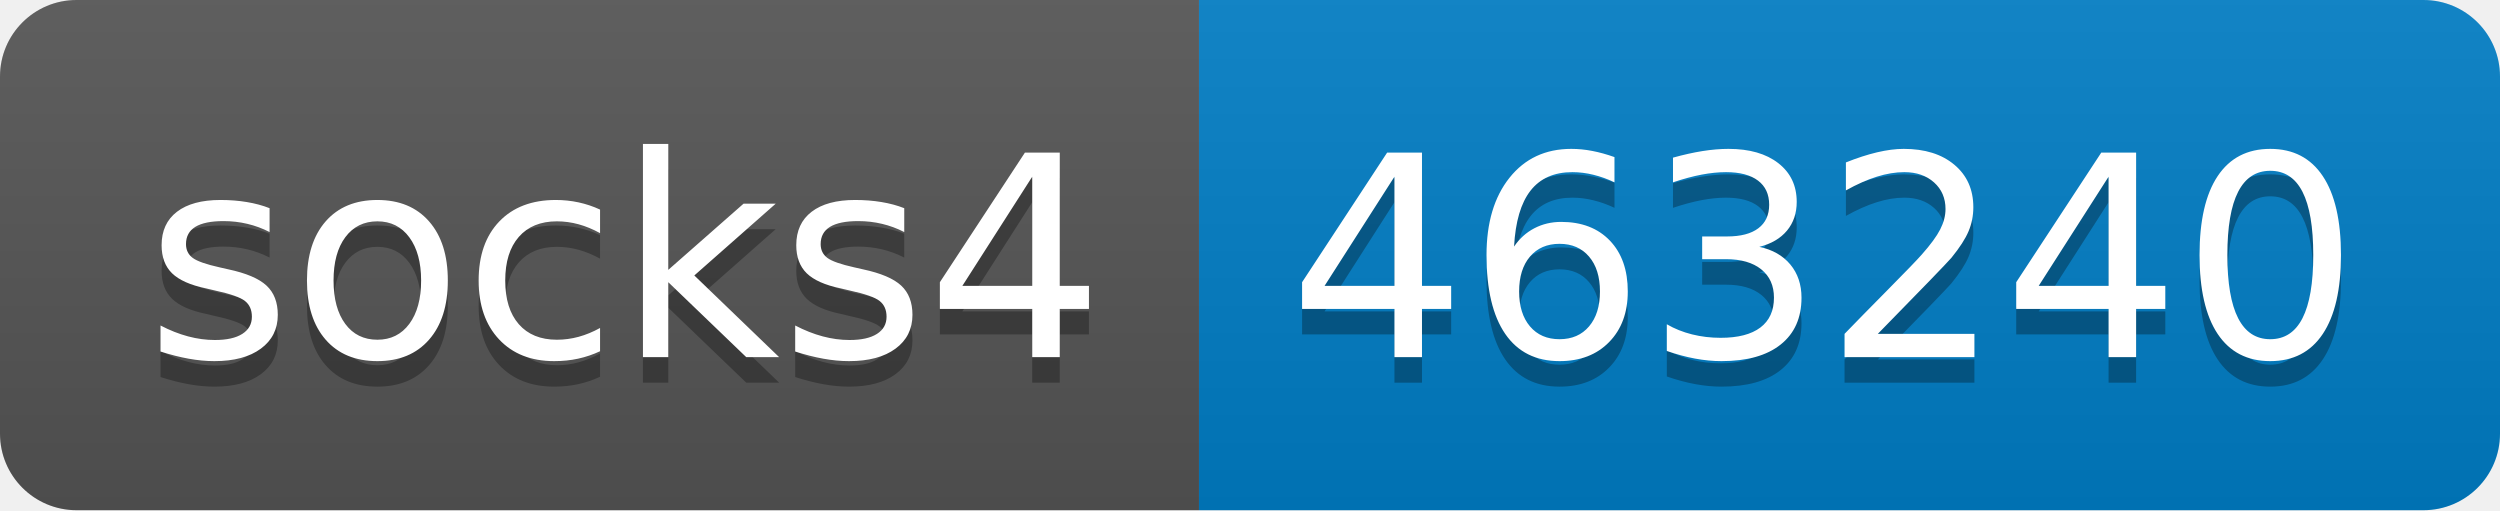
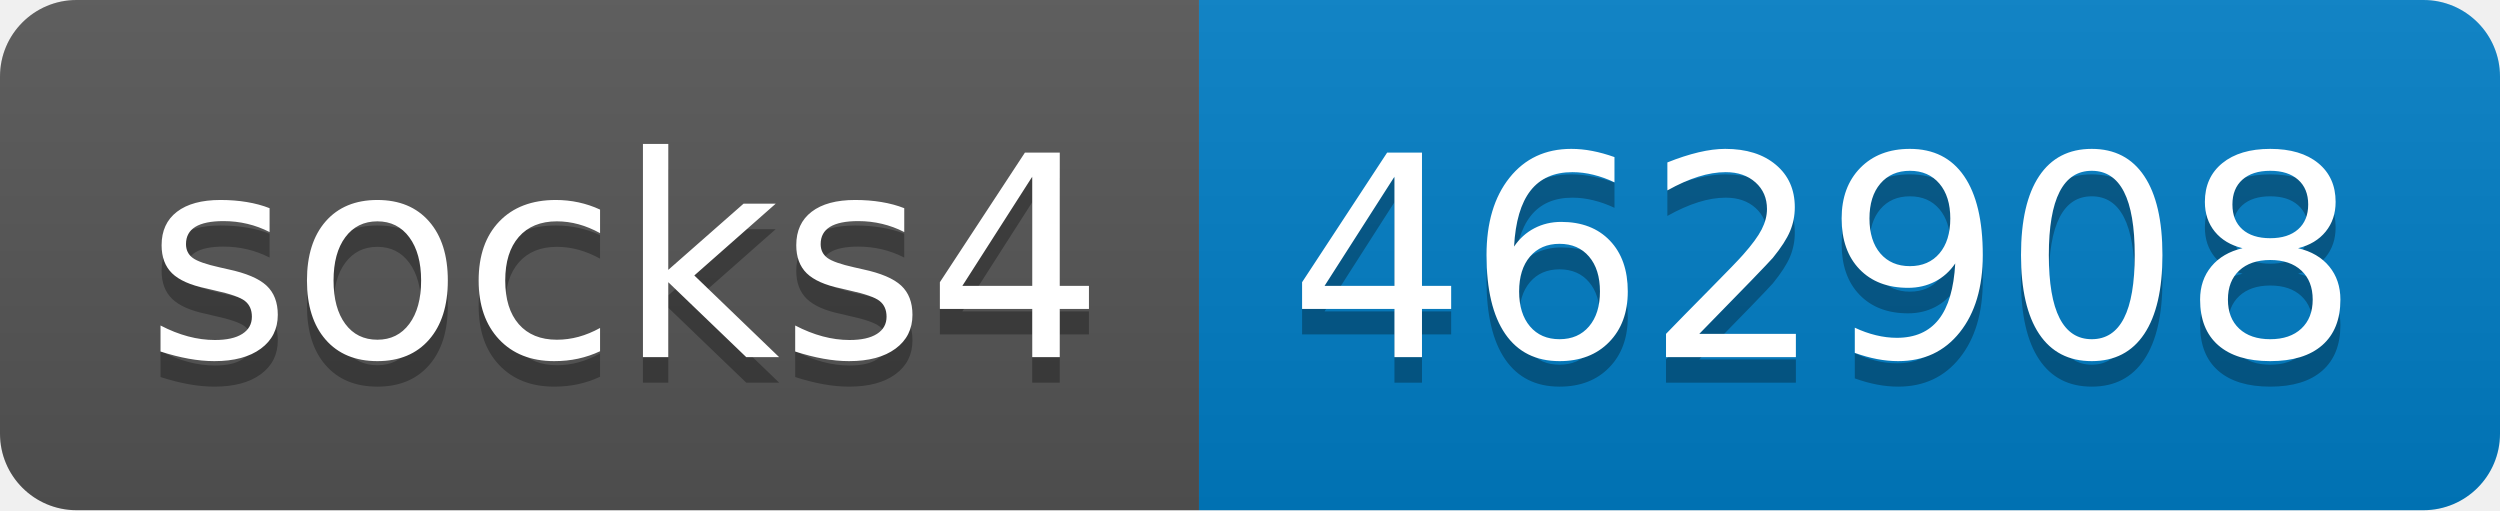
- <svg xmlns="http://www.w3.org/2000/svg" width="98" height="20" role="img" aria-label="socks4: 463240">
+ <svg xmlns="http://www.w3.org/2000/svg" width="98" height="20" role="img" aria-label="socks4: 462908">
  <linearGradient id="s" x2="0" y2="100%">
    <stop offset="0" stop-color="#bbb" stop-opacity=".1" />
    <stop offset="1" stop-opacity=".1" />
  </linearGradient>
  <clipPath id="r">
    <rect width="98" height="20" rx="3" fill="#fff" />
  </clipPath>
  <g clip-path="url(#r)">
    <rect width="47" height="20" fill="#555" />
    <rect x="47" width="51" height="20" fill="#007ec6" />
    <rect width="98" height="20" fill="url(#s)" />
  </g>
  <g fill="#fff" text-anchor="middle" font-family="Verdana,Geneva,DejaVu Sans,sans-serif" text-rendering="geometricPrecision" font-size="110">
    <text aria-hidden="true" x="245" y="150" fill="#010101" fill-opacity=".3" transform="scale(.1)" textLength="370">socks4</text>
    <text x="245" y="140" transform="scale(.1)" fill="#fff" textLength="370">socks4</text>
-     <text aria-hidden="true" x="715" y="150" fill="#010101" fill-opacity=".3" transform="scale(.1)" textLength="410">463240</text>
-     <text x="715" y="140" transform="scale(.1)" fill="#fff" textLength="410">463240</text>
+     <text aria-hidden="true" x="715" y="150" fill="#010101" fill-opacity=".3" transform="scale(.1)" textLength="410">462908</text>
+     <text x="715" y="140" transform="scale(.1)" fill="#fff" textLength="410">462908</text>
  </g>
</svg>
